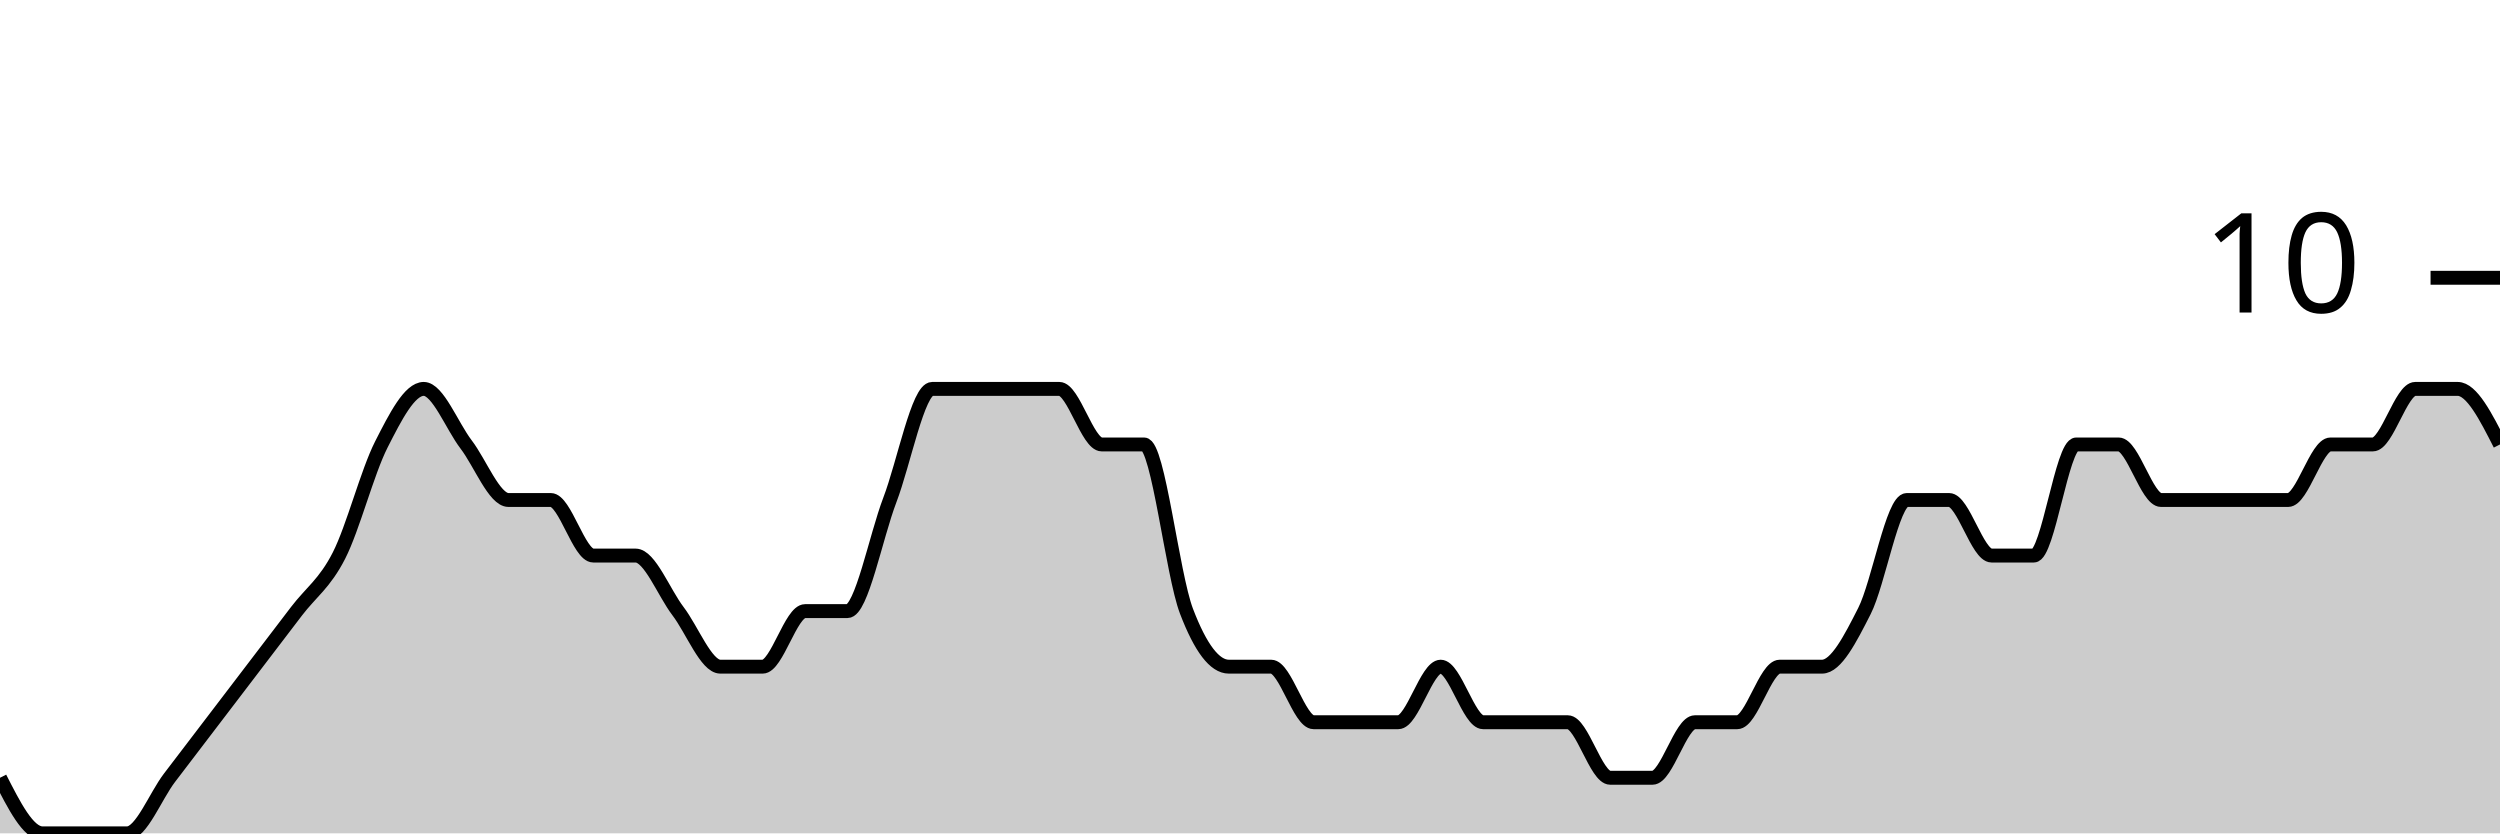
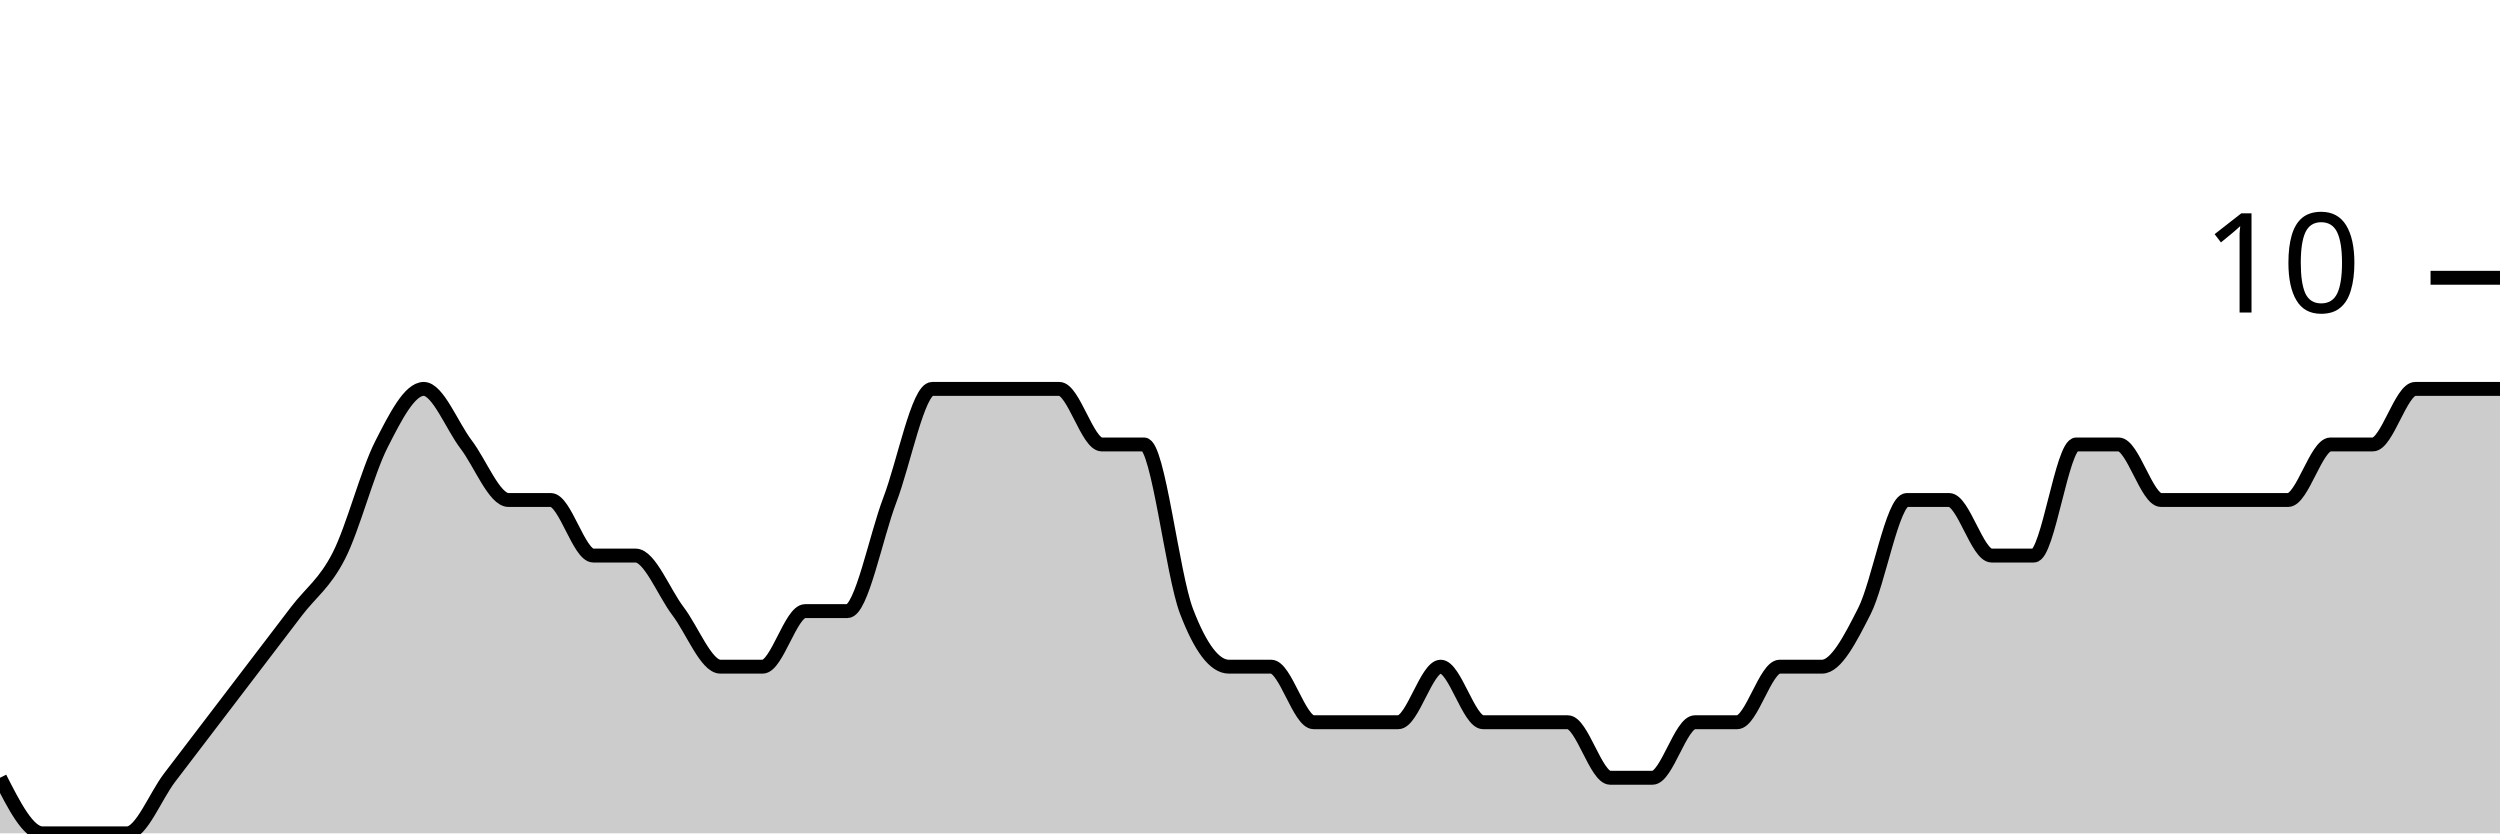
<svg xmlns="http://www.w3.org/2000/svg" viewBox="0 0 180 60">
  <g transform="translate(0,20)">
-     <path class="area" fill="rgba(0, 0, 0, 0.2)" d="M0,36C1.017,38,2.034,40,3.051,40C4.068,40,5.085,40,6.102,40C7.119,40,8.136,40,9.153,40C10.169,40,11.186,37.333,12.203,36C13.22,34.667,14.237,33.333,15.254,32C16.271,30.667,17.288,29.333,18.305,28C19.322,26.667,20.339,25.333,21.356,24C22.373,22.667,23.39,22,24.407,20C25.424,18,26.441,14,27.458,12C28.475,10,29.492,8,30.508,8C31.525,8,32.542,10.667,33.559,12C34.576,13.333,35.593,16,36.61,16C37.627,16,38.644,16,39.661,16C40.678,16,41.695,20,42.712,20C43.729,20,44.746,20,45.763,20C46.78,20,47.797,22.667,48.814,24C49.831,25.333,50.847,28,51.864,28C52.881,28,53.898,28,54.915,28C55.932,28,56.949,24,57.966,24C58.983,24,60,24,61.017,24C62.034,24,63.051,18.667,64.068,16C65.085,13.333,66.102,8,67.119,8C68.136,8,69.153,8,70.169,8C71.186,8,72.203,8,73.22,8C74.237,8,75.254,8,76.271,8C77.288,8,78.305,12,79.322,12C80.339,12,81.356,12,82.373,12C83.39,12,84.407,21.333,85.424,24C86.441,26.667,87.458,28,88.475,28C89.492,28,90.508,28,91.525,28C92.542,28,93.559,32,94.576,32C95.593,32,96.61,32,97.627,32C98.644,32,99.661,32,100.678,32C101.695,32,102.712,28,103.729,28C104.746,28,105.763,32,106.78,32C107.797,32,108.814,32,109.831,32C110.847,32,111.864,32,112.881,32C113.898,32,114.915,36,115.932,36C116.949,36,117.966,36,118.983,36C120,36,121.017,32,122.034,32C123.051,32,124.068,32,125.085,32C126.102,32,127.119,28,128.136,28C129.153,28,130.169,28,131.186,28C132.203,28,133.22,26,134.237,24C135.254,22,136.271,16,137.288,16C138.305,16,139.322,16,140.339,16C141.356,16,142.373,20,143.39,20C144.407,20,145.424,20,146.441,20C147.458,20,148.475,12,149.492,12C150.508,12,151.525,12,152.542,12C153.559,12,154.576,16,155.593,16C156.61,16,157.627,16,158.644,16C159.661,16,160.678,16,161.695,16C162.712,16,163.729,16,164.746,16C165.763,16,166.78,12,167.797,12C168.814,12,169.831,12,170.847,12C171.864,12,172.881,8,173.898,8C174.915,8,175.932,8,176.949,8C177.966,8,178.983,10,180,12L180,40C178.983,40,177.966,40,176.949,40C175.932,40,174.915,40,173.898,40C172.881,40,171.864,40,170.847,40C169.831,40,168.814,40,167.797,40C166.78,40,165.763,40,164.746,40C163.729,40,162.712,40,161.695,40C160.678,40,159.661,40,158.644,40C157.627,40,156.61,40,155.593,40C154.576,40,153.559,40,152.542,40C151.525,40,150.508,40,149.492,40C148.475,40,147.458,40,146.441,40C145.424,40,144.407,40,143.39,40C142.373,40,141.356,40,140.339,40C139.322,40,138.305,40,137.288,40C136.271,40,135.254,40,134.237,40C133.22,40,132.203,40,131.186,40C130.169,40,129.153,40,128.136,40C127.119,40,126.102,40,125.085,40C124.068,40,123.051,40,122.034,40C121.017,40,120,40,118.983,40C117.966,40,116.949,40,115.932,40C114.915,40,113.898,40,112.881,40C111.864,40,110.847,40,109.831,40C108.814,40,107.797,40,106.78,40C105.763,40,104.746,40,103.729,40C102.712,40,101.695,40,100.678,40C99.661,40,98.644,40,97.627,40C96.61,40,95.593,40,94.576,40C93.559,40,92.542,40,91.525,40C90.508,40,89.492,40,88.475,40C87.458,40,86.441,40,85.424,40C84.407,40,83.39,40,82.373,40C81.356,40,80.339,40,79.322,40C78.305,40,77.288,40,76.271,40C75.254,40,74.237,40,73.22,40C72.203,40,71.186,40,70.169,40C69.153,40,68.136,40,67.119,40C66.102,40,65.085,40,64.068,40C63.051,40,62.034,40,61.017,40C60,40,58.983,40,57.966,40C56.949,40,55.932,40,54.915,40C53.898,40,52.881,40,51.864,40C50.847,40,49.831,40,48.814,40C47.797,40,46.78,40,45.763,40C44.746,40,43.729,40,42.712,40C41.695,40,40.678,40,39.661,40C38.644,40,37.627,40,36.61,40C35.593,40,34.576,40,33.559,40C32.542,40,31.525,40,30.508,40C29.492,40,28.475,40,27.458,40C26.441,40,25.424,40,24.407,40C23.39,40,22.373,40,21.356,40C20.339,40,19.322,40,18.305,40C17.288,40,16.271,40,15.254,40C14.237,40,13.22,40,12.203,40C11.186,40,10.169,40,9.153,40C8.136,40,7.119,40,6.102,40C5.085,40,4.068,40,3.051,40C2.034,40,1.017,40,0,40Z" />
-     <path class="line" stroke="black" fill="none" d="M0,36C1.017,38,2.034,40,3.051,40C4.068,40,5.085,40,6.102,40C7.119,40,8.136,40,9.153,40C10.169,40,11.186,37.333,12.203,36C13.22,34.667,14.237,33.333,15.254,32C16.271,30.667,17.288,29.333,18.305,28C19.322,26.667,20.339,25.333,21.356,24C22.373,22.667,23.39,22,24.407,20C25.424,18,26.441,14,27.458,12C28.475,10,29.492,8,30.508,8C31.525,8,32.542,10.667,33.559,12C34.576,13.333,35.593,16,36.61,16C37.627,16,38.644,16,39.661,16C40.678,16,41.695,20,42.712,20C43.729,20,44.746,20,45.763,20C46.78,20,47.797,22.667,48.814,24C49.831,25.333,50.847,28,51.864,28C52.881,28,53.898,28,54.915,28C55.932,28,56.949,24,57.966,24C58.983,24,60,24,61.017,24C62.034,24,63.051,18.667,64.068,16C65.085,13.333,66.102,8,67.119,8C68.136,8,69.153,8,70.169,8C71.186,8,72.203,8,73.22,8C74.237,8,75.254,8,76.271,8C77.288,8,78.305,12,79.322,12C80.339,12,81.356,12,82.373,12C83.39,12,84.407,21.333,85.424,24C86.441,26.667,87.458,28,88.475,28C89.492,28,90.508,28,91.525,28C92.542,28,93.559,32,94.576,32C95.593,32,96.61,32,97.627,32C98.644,32,99.661,32,100.678,32C101.695,32,102.712,28,103.729,28C104.746,28,105.763,32,106.78,32C107.797,32,108.814,32,109.831,32C110.847,32,111.864,32,112.881,32C113.898,32,114.915,36,115.932,36C116.949,36,117.966,36,118.983,36C120,36,121.017,32,122.034,32C123.051,32,124.068,32,125.085,32C126.102,32,127.119,28,128.136,28C129.153,28,130.169,28,131.186,28C132.203,28,133.22,26,134.237,24C135.254,22,136.271,16,137.288,16C138.305,16,139.322,16,140.339,16C141.356,16,142.373,20,143.39,20C144.407,20,145.424,20,146.441,20C147.458,20,148.475,12,149.492,12C150.508,12,151.525,12,152.542,12C153.559,12,154.576,16,155.593,16C156.61,16,157.627,16,158.644,16C159.661,16,160.678,16,161.695,16C162.712,16,163.729,16,164.746,16C165.763,16,166.78,12,167.797,12C168.814,12,169.831,12,170.847,12C171.864,12,172.881,8,173.898,8C174.915,8,175.932,8,176.949,8C177.966,8,178.983,10,180,12" />
+     <path class="area" fill="rgba(0, 0, 0, 0.2)" d="M0,36C1.017,38,2.034,40,3.051,40C4.068,40,5.085,40,6.102,40C7.119,40,8.136,40,9.153,40C10.169,40,11.186,37.333,12.203,36C13.22,34.667,14.237,33.333,15.254,32C16.271,30.667,17.288,29.333,18.305,28C19.322,26.667,20.339,25.333,21.356,24C22.373,22.667,23.39,22,24.407,20C25.424,18,26.441,14,27.458,12C28.475,10,29.492,8,30.508,8C31.525,8,32.542,10.667,33.559,12C34.576,13.333,35.593,16,36.61,16C37.627,16,38.644,16,39.661,16C40.678,16,41.695,20,42.712,20C43.729,20,44.746,20,45.763,20C46.78,20,47.797,22.667,48.814,24C49.831,25.333,50.847,28,51.864,28C52.881,28,53.898,28,54.915,28C55.932,28,56.949,24,57.966,24C58.983,24,60,24,61.017,24C62.034,24,63.051,18.667,64.068,16C65.085,13.333,66.102,8,67.119,8C68.136,8,69.153,8,70.169,8C71.186,8,72.203,8,73.22,8C74.237,8,75.254,8,76.271,8C77.288,8,78.305,12,79.322,12C80.339,12,81.356,12,82.373,12C83.39,12,84.407,21.333,85.424,24C86.441,26.667,87.458,28,88.475,28C89.492,28,90.508,28,91.525,28C92.542,28,93.559,32,94.576,32C95.593,32,96.61,32,97.627,32C98.644,32,99.661,32,100.678,32C101.695,32,102.712,28,103.729,28C104.746,28,105.763,32,106.78,32C107.797,32,108.814,32,109.831,32C110.847,32,111.864,32,112.881,32C113.898,32,114.915,36,115.932,36C116.949,36,117.966,36,118.983,36C120,36,121.017,32,122.034,32C123.051,32,124.068,32,125.085,32C126.102,32,127.119,28,128.136,28C129.153,28,130.169,28,131.186,28C132.203,28,133.22,26,134.237,24C135.254,22,136.271,16,137.288,16C138.305,16,139.322,16,140.339,16C141.356,16,142.373,20,143.39,20C144.407,20,145.424,20,146.441,20C147.458,20,148.475,12,149.492,12C150.508,12,151.525,12,152.542,12C153.559,12,154.576,16,155.593,16C156.61,16,157.627,16,158.644,16C159.661,16,160.678,16,161.695,16C162.712,16,163.729,16,164.746,16C165.763,16,166.78,12,167.797,12C168.814,12,169.831,12,170.847,12C171.864,12,172.881,8,173.898,8C174.915,8,175.932,8,176.949,8C177.966,8,178.983,8,180,8L180,40C178.983,40,177.966,40,176.949,40C175.932,40,174.915,40,173.898,40C172.881,40,171.864,40,170.847,40C169.831,40,168.814,40,167.797,40C166.78,40,165.763,40,164.746,40C163.729,40,162.712,40,161.695,40C160.678,40,159.661,40,158.644,40C157.627,40,156.61,40,155.593,40C154.576,40,153.559,40,152.542,40C151.525,40,150.508,40,149.492,40C148.475,40,147.458,40,146.441,40C145.424,40,144.407,40,143.39,40C142.373,40,141.356,40,140.339,40C139.322,40,138.305,40,137.288,40C136.271,40,135.254,40,134.237,40C133.22,40,132.203,40,131.186,40C130.169,40,129.153,40,128.136,40C127.119,40,126.102,40,125.085,40C124.068,40,123.051,40,122.034,40C121.017,40,120,40,118.983,40C117.966,40,116.949,40,115.932,40C114.915,40,113.898,40,112.881,40C111.864,40,110.847,40,109.831,40C108.814,40,107.797,40,106.78,40C105.763,40,104.746,40,103.729,40C102.712,40,101.695,40,100.678,40C99.661,40,98.644,40,97.627,40C96.61,40,95.593,40,94.576,40C93.559,40,92.542,40,91.525,40C90.508,40,89.492,40,88.475,40C87.458,40,86.441,40,85.424,40C84.407,40,83.39,40,82.373,40C81.356,40,80.339,40,79.322,40C78.305,40,77.288,40,76.271,40C75.254,40,74.237,40,73.22,40C72.203,40,71.186,40,70.169,40C69.153,40,68.136,40,67.119,40C66.102,40,65.085,40,64.068,40C63.051,40,62.034,40,61.017,40C60,40,58.983,40,57.966,40C56.949,40,55.932,40,54.915,40C53.898,40,52.881,40,51.864,40C50.847,40,49.831,40,48.814,40C47.797,40,46.78,40,45.763,40C44.746,40,43.729,40,42.712,40C41.695,40,40.678,40,39.661,40C38.644,40,37.627,40,36.61,40C35.593,40,34.576,40,33.559,40C32.542,40,31.525,40,30.508,40C29.492,40,28.475,40,27.458,40C26.441,40,25.424,40,24.407,40C23.39,40,22.373,40,21.356,40C20.339,40,19.322,40,18.305,40C17.288,40,16.271,40,15.254,40C14.237,40,13.22,40,12.203,40C11.186,40,10.169,40,9.153,40C8.136,40,7.119,40,6.102,40C5.085,40,4.068,40,3.051,40C2.034,40,1.017,40,0,40Z" />
+     <path class="line" stroke="black" fill="none" d="M0,36C1.017,38,2.034,40,3.051,40C4.068,40,5.085,40,6.102,40C7.119,40,8.136,40,9.153,40C10.169,40,11.186,37.333,12.203,36C13.22,34.667,14.237,33.333,15.254,32C16.271,30.667,17.288,29.333,18.305,28C19.322,26.667,20.339,25.333,21.356,24C22.373,22.667,23.39,22,24.407,20C25.424,18,26.441,14,27.458,12C28.475,10,29.492,8,30.508,8C31.525,8,32.542,10.667,33.559,12C34.576,13.333,35.593,16,36.61,16C37.627,16,38.644,16,39.661,16C40.678,16,41.695,20,42.712,20C43.729,20,44.746,20,45.763,20C46.78,20,47.797,22.667,48.814,24C49.831,25.333,50.847,28,51.864,28C52.881,28,53.898,28,54.915,28C55.932,28,56.949,24,57.966,24C58.983,24,60,24,61.017,24C62.034,24,63.051,18.667,64.068,16C65.085,13.333,66.102,8,67.119,8C68.136,8,69.153,8,70.169,8C71.186,8,72.203,8,73.22,8C74.237,8,75.254,8,76.271,8C77.288,8,78.305,12,79.322,12C80.339,12,81.356,12,82.373,12C83.39,12,84.407,21.333,85.424,24C86.441,26.667,87.458,28,88.475,28C89.492,28,90.508,28,91.525,28C92.542,28,93.559,32,94.576,32C95.593,32,96.61,32,97.627,32C98.644,32,99.661,32,100.678,32C101.695,32,102.712,28,103.729,28C104.746,28,105.763,32,106.78,32C107.797,32,108.814,32,109.831,32C110.847,32,111.864,32,112.881,32C113.898,32,114.915,36,115.932,36C116.949,36,117.966,36,118.983,36C120,36,121.017,32,122.034,32C123.051,32,124.068,32,125.085,32C126.102,32,127.119,28,128.136,28C129.153,28,130.169,28,131.186,28C132.203,28,133.22,26,134.237,24C135.254,22,136.271,16,137.288,16C138.305,16,139.322,16,140.339,16C141.356,16,142.373,20,143.39,20C144.407,20,145.424,20,146.441,20C147.458,20,148.475,12,149.492,12C150.508,12,151.525,12,152.542,12C153.559,12,154.576,16,155.593,16C156.61,16,157.627,16,158.644,16C159.661,16,160.678,16,161.695,16C162.712,16,163.729,16,164.746,16C165.763,16,166.78,12,167.797,12C168.814,12,169.831,12,170.847,12C171.864,12,172.881,8,173.898,8C174.915,8,175.932,8,176.949,8C177.966,8,178.983,8,180,8" />
    <path class="axis-ceiling" stroke-width="1" stroke="black" fill="none" d="M175,0L180,0" />
    <text class="axis-ceiling-label" font-family="sans-serif" text-anchor="end" font-size="10px" x="170" y="2.5">10</text>
  </g>
</svg>
